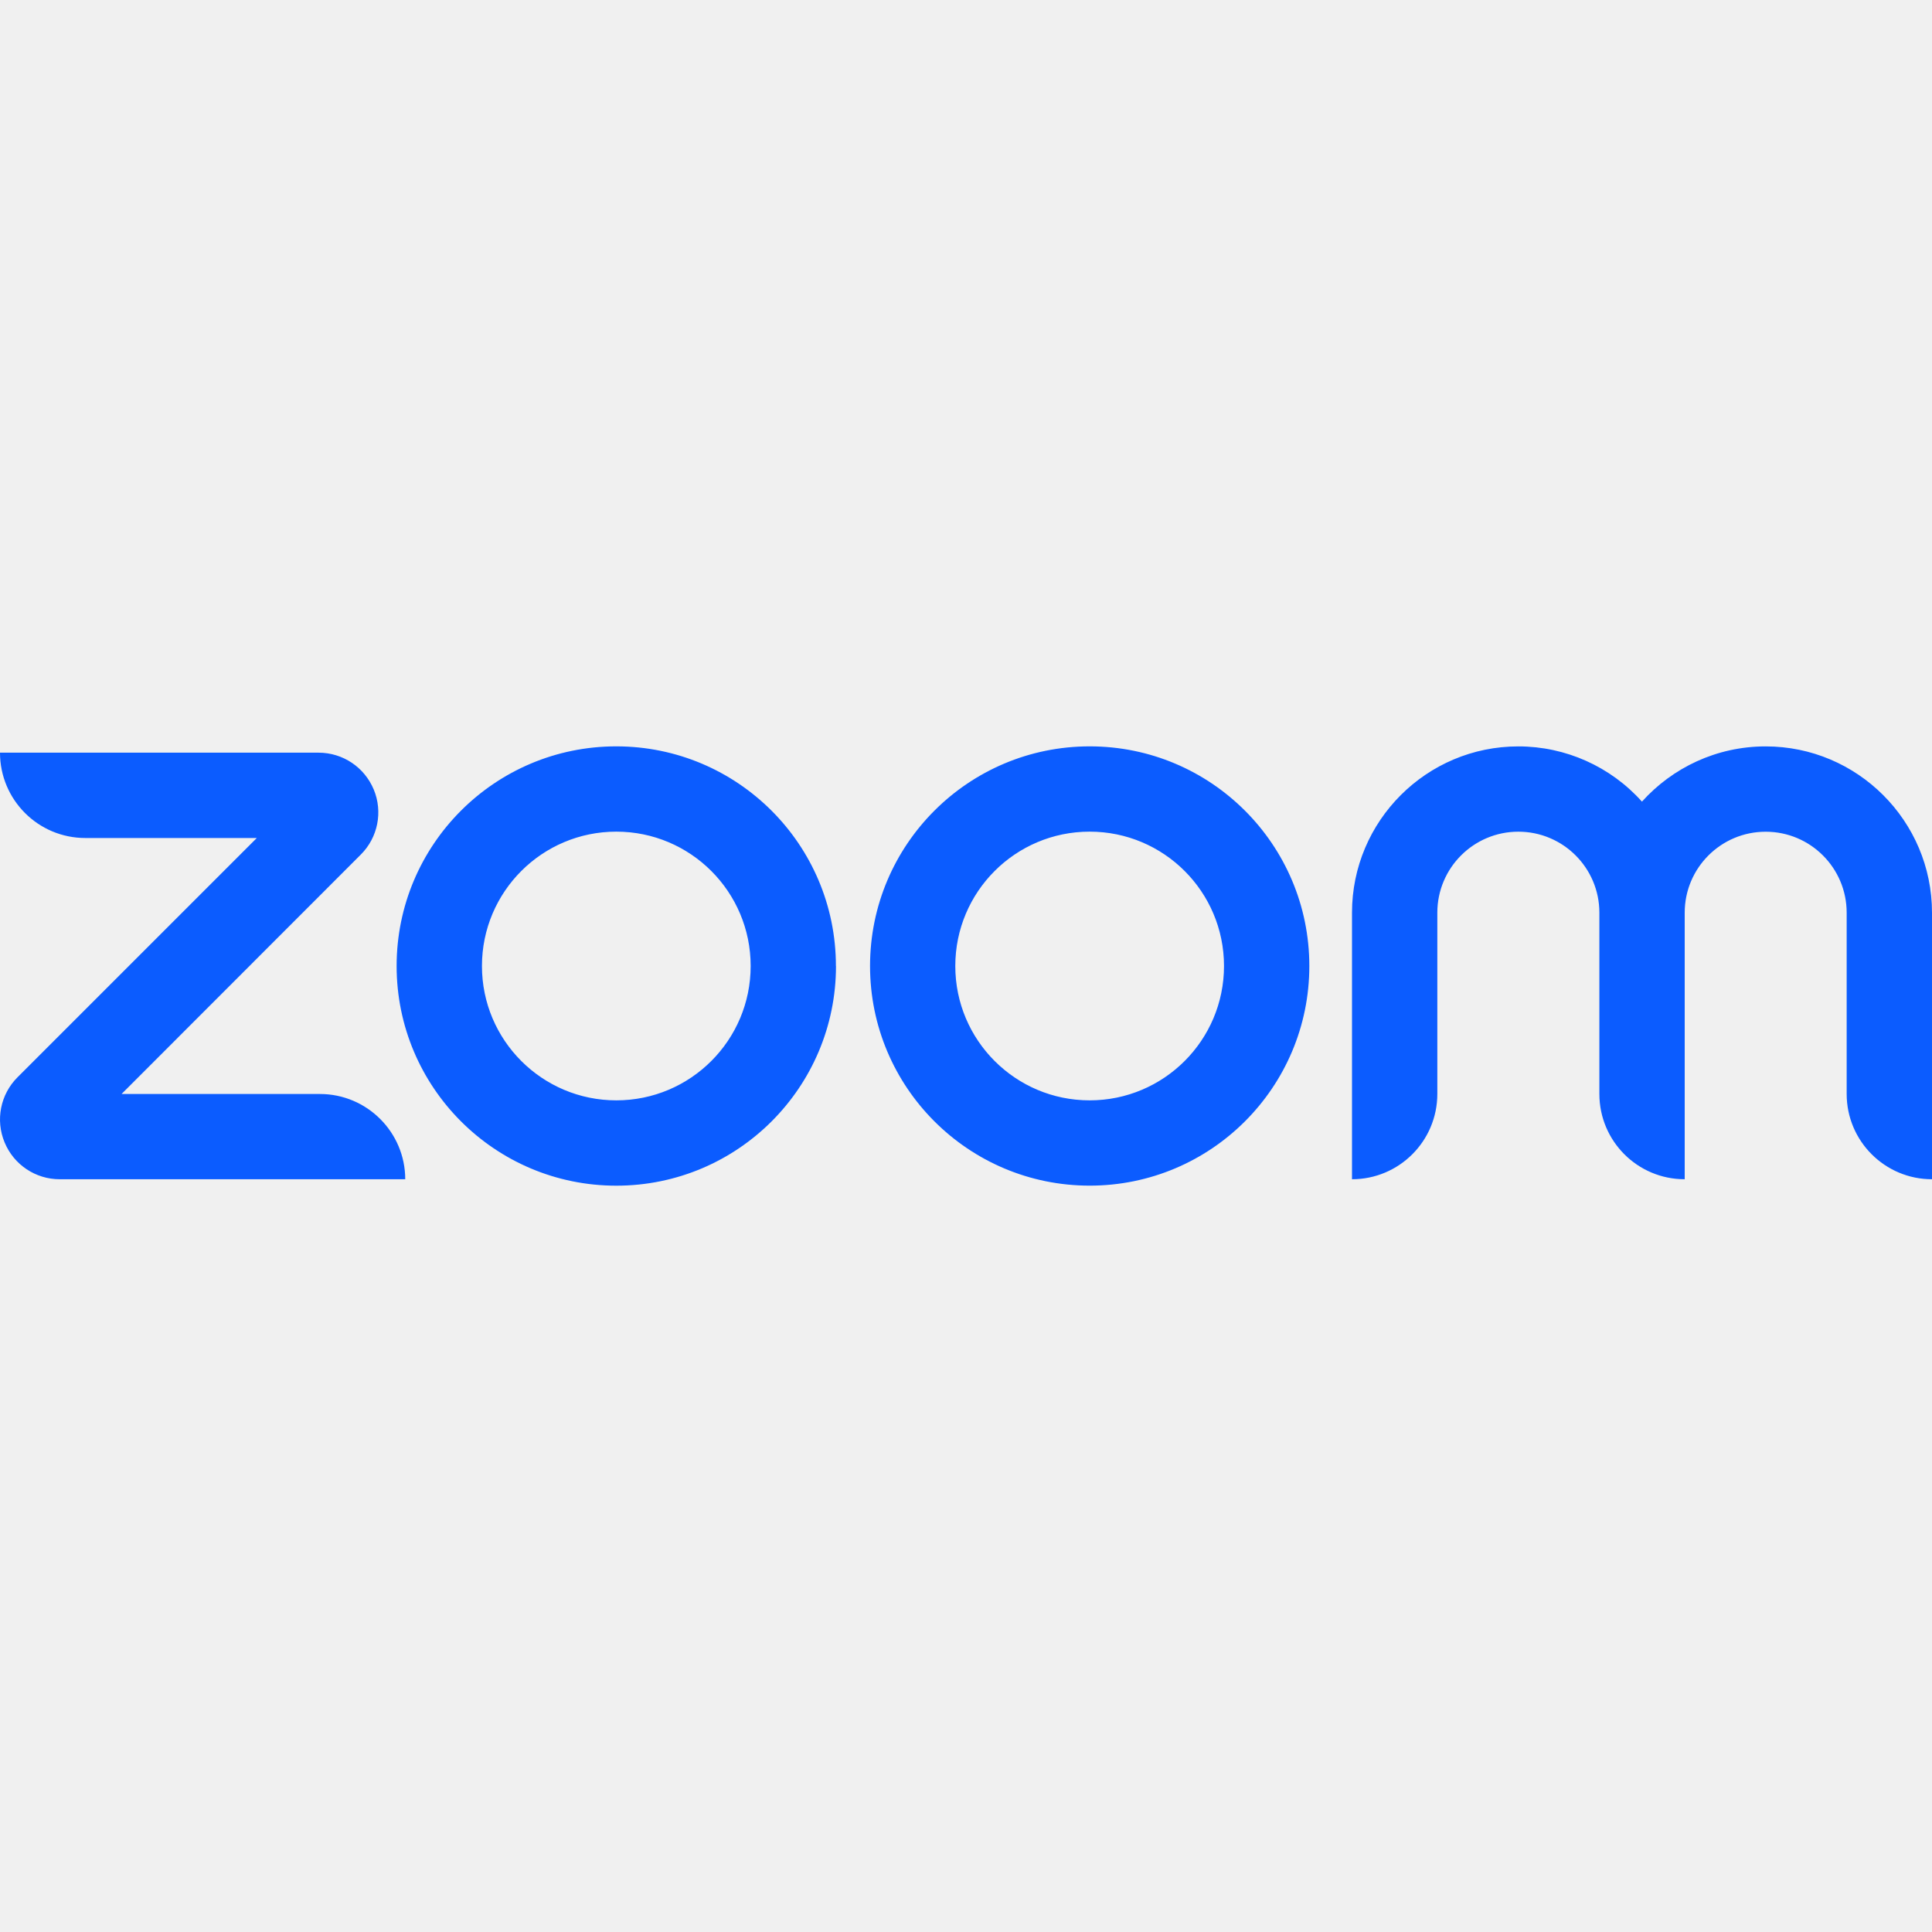
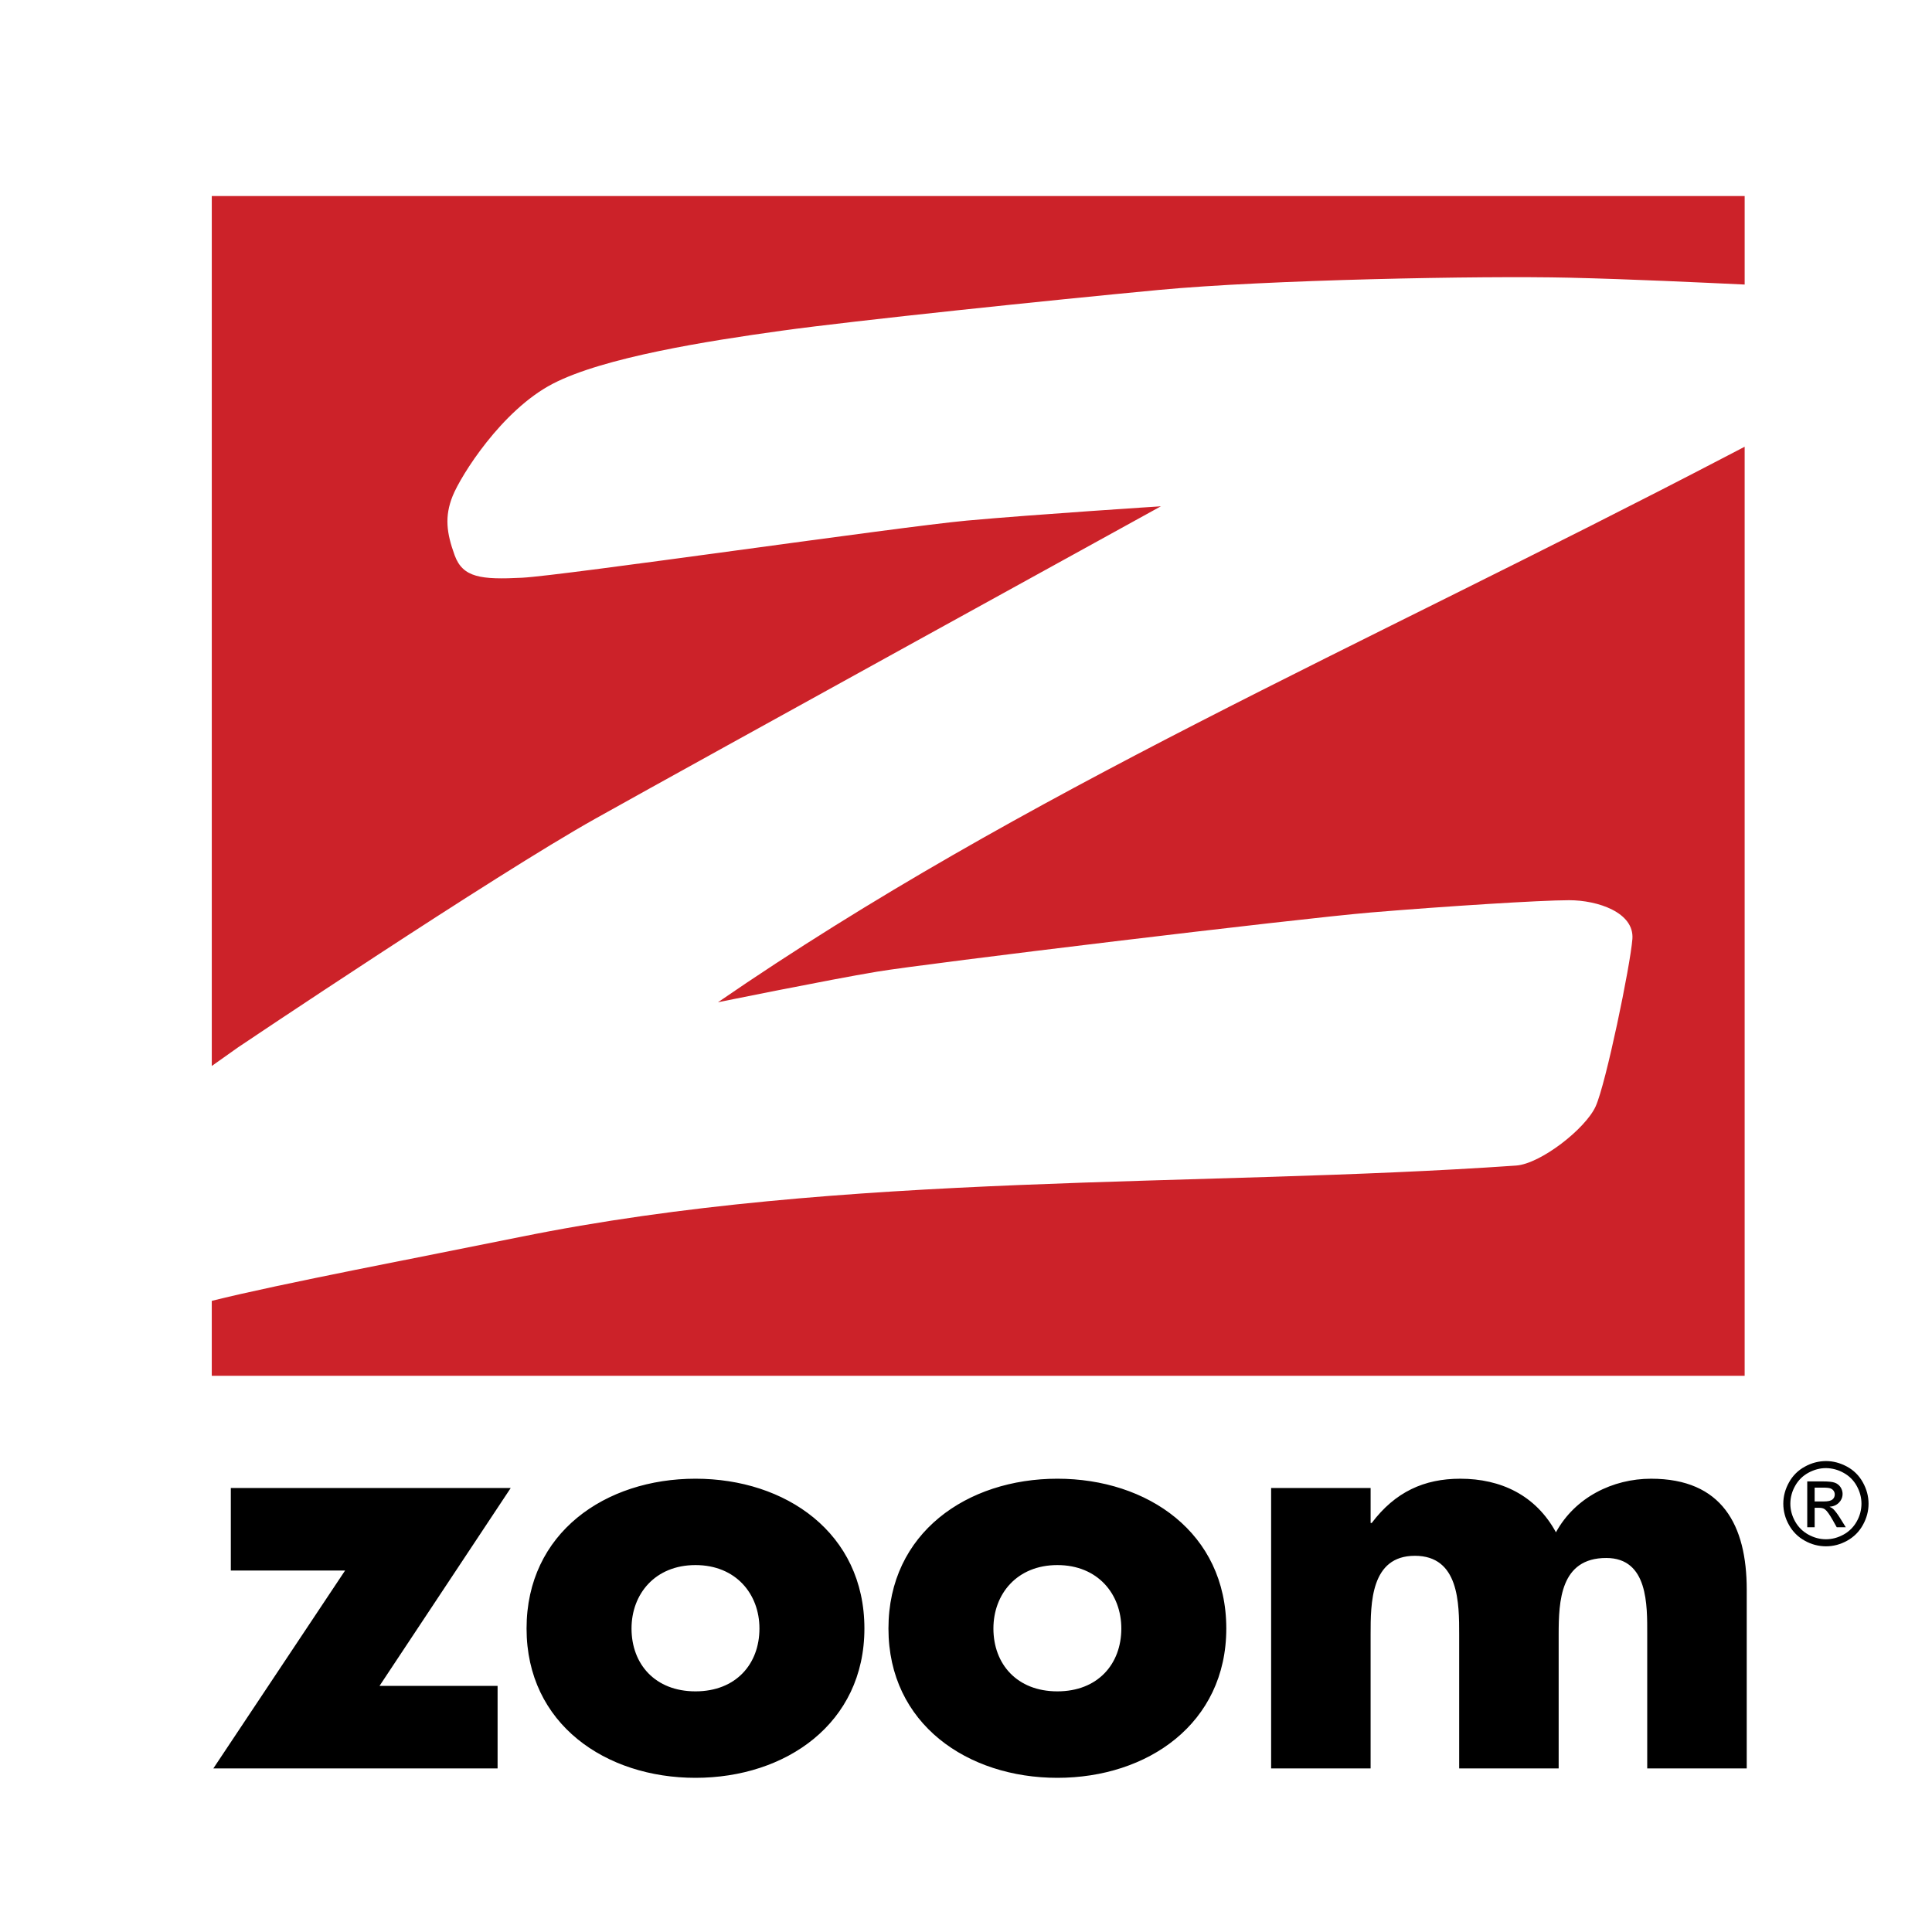
- <svg xmlns="http://www.w3.org/2000/svg" fill="#0B5CFF" role="img" viewBox="0 0 24 24">
-   <path d="M5.033 14.649H.743a.74.74 0 0 1-.686-.458.74.74 0 0 1 .16-.808L3.19 10.41H1.06A1.06 1.06 0 0 1 0 9.35h3.957c.301 0 .57.18.686.458a.74.74 0 0 1-.161.808L1.51 13.59h2.464c.585 0 1.06.475 1.06 1.06zM24 11.338c0-1.14-.927-2.066-2.066-2.066-.61 0-1.158.265-1.537.686a2.061 2.061 0 0 0-1.536-.686c-1.14 0-2.066.926-2.066 2.066v3.311a1.06 1.06 0 0 0 1.06-1.06v-2.251a1.004 1.004 0 0 1 2.013 0v2.251c0 .586.474 1.06 1.06 1.06v-3.311a1.004 1.004 0 0 1 2.012 0v2.251c0 .586.475 1.06 1.06 1.06zM16.265 12a2.728 2.728 0 1 1-5.457 0 2.728 2.728 0 0 1 5.457 0zm-1.06 0a1.669 1.669 0 1 0-3.338 0 1.669 1.669 0 0 0 3.338 0zm-4.82 0a2.728 2.728 0 1 1-5.458 0 2.728 2.728 0 0 1 5.457 0zm-1.06 0a1.669 1.669 0 1 0-3.338 0 1.669 1.669 0 0 0 3.338 0z" />
+ <svg xmlns="http://www.w3.org/2000/svg" width="2500" height="2500" viewBox="0 0 192.756 192.756">
+   <g fill-rule="evenodd" clip-rule="evenodd">
+     <path fill="#fff" d="M0 0h192.756v192.756H0V0z" />
+     <path d="M37.864 168.203l13.09-19.744H23.029v8.236h11.399l-13.144 19.743h28.361v-8.235H37.864zM69.388 147.531c-8.999 0-16.853 5.4-16.853 14.945s7.908 14.898 16.853 14.898c9 0 16.854-5.408 16.854-14.898 0-9.544-7.854-14.945-16.854-14.945zm0 8.617c4.036 0 6.382 2.891 6.382 6.328 0 3.545-2.346 6.271-6.382 6.271s-6.381-2.727-6.381-6.271c0-3.437 2.346-6.328 6.381-6.328zM105.494 147.531c-8.999 0-16.853 5.4-16.853 14.945s7.908 14.898 16.853 14.898c9 0 16.854-5.408 16.854-14.898 0-9.544-7.854-14.945-16.854-14.945zm0 8.617c4.037 0 6.381 2.891 6.381 6.328 0 3.545-2.344 6.271-6.381 6.271-4.035 0-6.381-2.727-6.381-6.271 0-3.437 2.346-6.328 6.381-6.328zM136.746 148.459h-9.926v27.979h9.926v-13.361c0-3.109 0-7.855 4.418-7.855s4.418 4.746 4.418 7.855v13.361h9.926v-13.361c0-3.328.164-7.637 4.746-7.637 4.199 0 4.09 4.746 4.09 7.637v13.361h9.928v-17.834c0-6.436-2.455-11.072-9.545-11.072-3.818 0-7.582 1.855-9.49 5.346-2.02-3.709-5.51-5.346-9.545-5.346-3.6 0-6.49 1.309-8.836 4.418h-.109v-3.491h-.001zM182.174 145.77c.715 0 1.412.184 2.092.549.68.367 1.211.891 1.59 1.574.379.68.57 1.393.57 2.133 0 .732-.188 1.438-.562 2.113-.373.678-.898 1.201-1.572 1.576s-1.379.561-2.117.561a4.288 4.288 0 0 1-2.115-.561 3.957 3.957 0 0 1-1.576-1.576 4.28 4.28 0 0 1-.564-2.113c0-.74.191-1.453.572-2.133a3.91 3.91 0 0 1 1.594-1.574 4.348 4.348 0 0 1 2.088-.549zm0 .703c-.598 0-1.178.156-1.744.461a3.307 3.307 0 0 0-1.328 1.312 3.603 3.603 0 0 0-.479 1.779c0 .613.158 1.199.471 1.762.314.561.752 1 1.316 1.314.564.312 1.15.471 1.764.471s1.201-.158 1.766-.471a3.33 3.33 0 0 0 1.312-1.314 3.586 3.586 0 0 0 .467-1.762c0-.617-.158-1.209-.475-1.779a3.276 3.276 0 0 0-1.328-1.312 3.639 3.639 0 0 0-1.742-.461zm-1.865 5.902v-4.574h1.572c.539 0 .928.039 1.168.125.24.084.43.23.576.441a1.214 1.214 0 0 1-.146 1.545c-.238.248-.555.387-.949.418.162.066.293.146.389.242.184.18.41.482.678.908l.557.895h-.902l-.406-.721c-.318-.566-.574-.922-.771-1.064-.135-.105-.332-.158-.592-.158h-.434v1.943h-.74zm.738-2.574h.896c.428 0 .721-.066.875-.191a.628.628 0 0 0 .236-.51.625.625 0 0 0-.113-.363.675.675 0 0 0-.312-.238c-.135-.053-.381-.078-.742-.078h-.84v1.38z" />
+     <path d="M21.128 19.559h152.937v8.83c-4.123-.19-11.279-.539-17.512-.684-8.758-.204-30.141.204-40.934 1.222S85.276 31.982 77.945 33s-17.717 2.647-22.809 5.294c-5.09 2.648-9.164 9.165-9.978 11.201-.815 2.037-.611 3.666.203 5.906.815 2.24 2.648 2.444 6.72 2.24 4.073-.204 37.675-5.091 44.395-5.702 6.719-.611 19.346-1.425 19.346-1.425S69.595 75.968 59.414 81.67c-10.183 5.702-35.639 22.808-35.639 22.808l-2.646 1.875V19.559h-.001zm152.936 25.012v92.694H21.128v-7.477c6.82-1.711 21.242-4.439 30.75-6.371 32.202-6.543 67.688-4.922 99.379-7.129 2.445-.168 6.924-3.664 7.941-5.904 1.02-2.24 3.463-14.053 3.666-16.7.203-2.647-3.461-3.87-6.312-3.87s-12.422.611-19.754 1.222c-7.332.611-44.395 5.091-49.283 5.906-4.887.814-15.885 3.055-15.885 3.055 30.673-21.093 63.533-35.131 100.804-54.577l1.63-.849z" fill="#cc2229" />
+   </g>
</svg>
